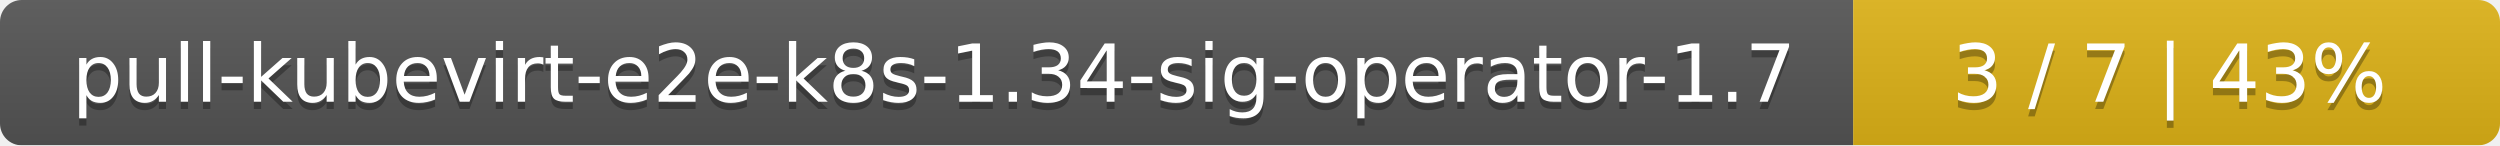
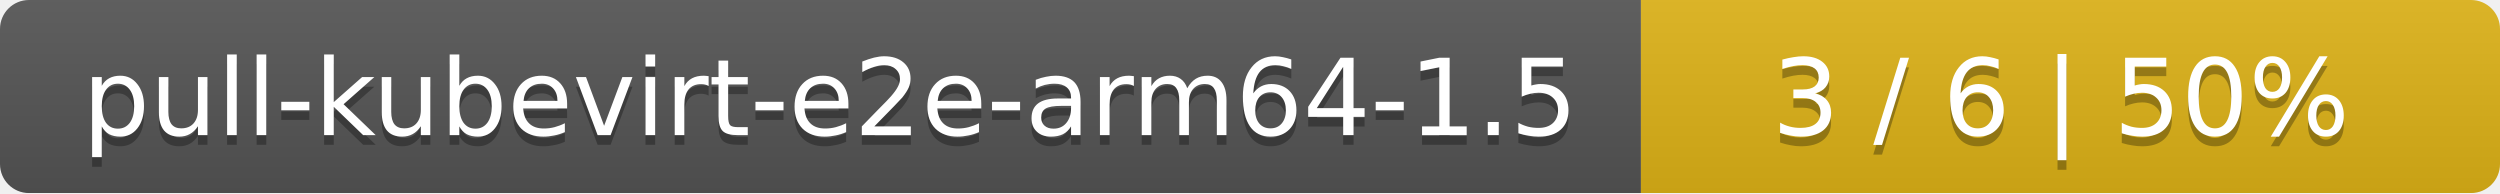
- <svg xmlns="http://www.w3.org/2000/svg" width="344" height="20">
+ <svg xmlns="http://www.w3.org/2000/svg" width="259" height="20">
  <linearGradient id="smooth" x2="0" y2="100%">
    <stop offset="0" stop-color="#bbb" stop-opacity=".1" />
    <stop offset="1" stop-opacity=".1" />
  </linearGradient>
  <mask id="round">
-     <rect width="344" height="20" rx="3" fill="#fff" />
+     <rect width="259" height="20" rx="3" fill="#fff" />
  </mask>
  <g mask="url(#round)">
-     <rect width="255" height="20" fill="#555" />
-     <rect x="255" width="89" height="20" fill="#dfb317" />
-     <rect width="344" height="20" fill="url(#smooth)" />
+     <rect width="170" height="20" fill="#555" />
+     <rect x="170" width="89" height="20" fill="#dfb317" />
+     <rect width="259" height="20" fill="url(#smooth)" />
  </g>
  <g fill="#fff" text-anchor="middle" font-family="DejaVu Sans,Verdana,Geneva,sans-serif" font-size="11">
-     <text x="128.5" y="15" fill="#010101" fill-opacity=".3">pull-kubevirt-e2e-k8s-1.34-sig-operator-1.7</text>
-     <text x="128.5" y="14">pull-kubevirt-e2e-k8s-1.34-sig-operator-1.7</text>
-     <text x="298.5" y="15" fill="#010101" fill-opacity=".3">3 / 7    |    43%</text>
-     <text x="298.5" y="14">3 / 7    |    43%</text>
+     <text x="86" y="15" fill="#010101" fill-opacity=".3">pull-kubevirt-e2e-arm64-1.5</text>
+     <text x="86" y="14">pull-kubevirt-e2e-arm64-1.5</text>
+     <text x="213.5" y="15" fill="#010101" fill-opacity=".3">3 / 6    |    50%</text>
+     <text x="213.5" y="14">3 / 6    |    50%</text>
  </g>
</svg>
